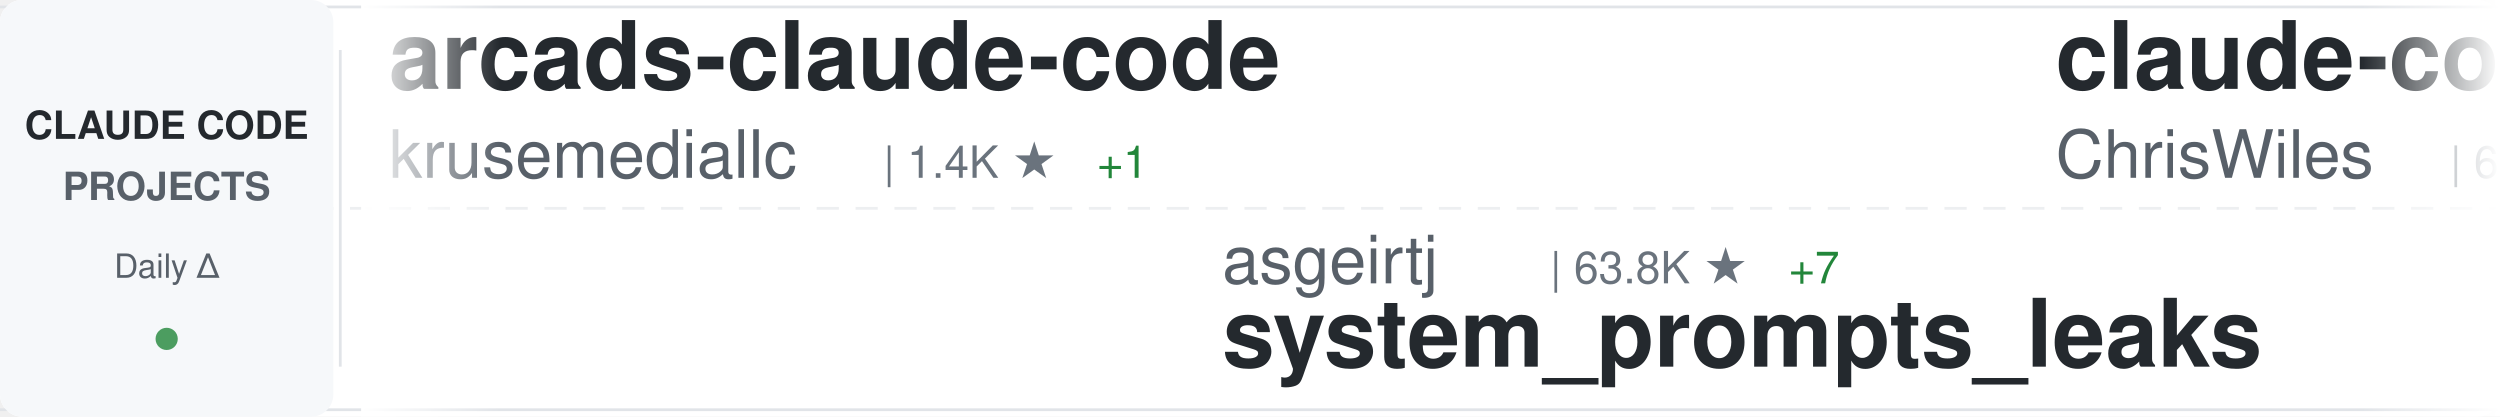
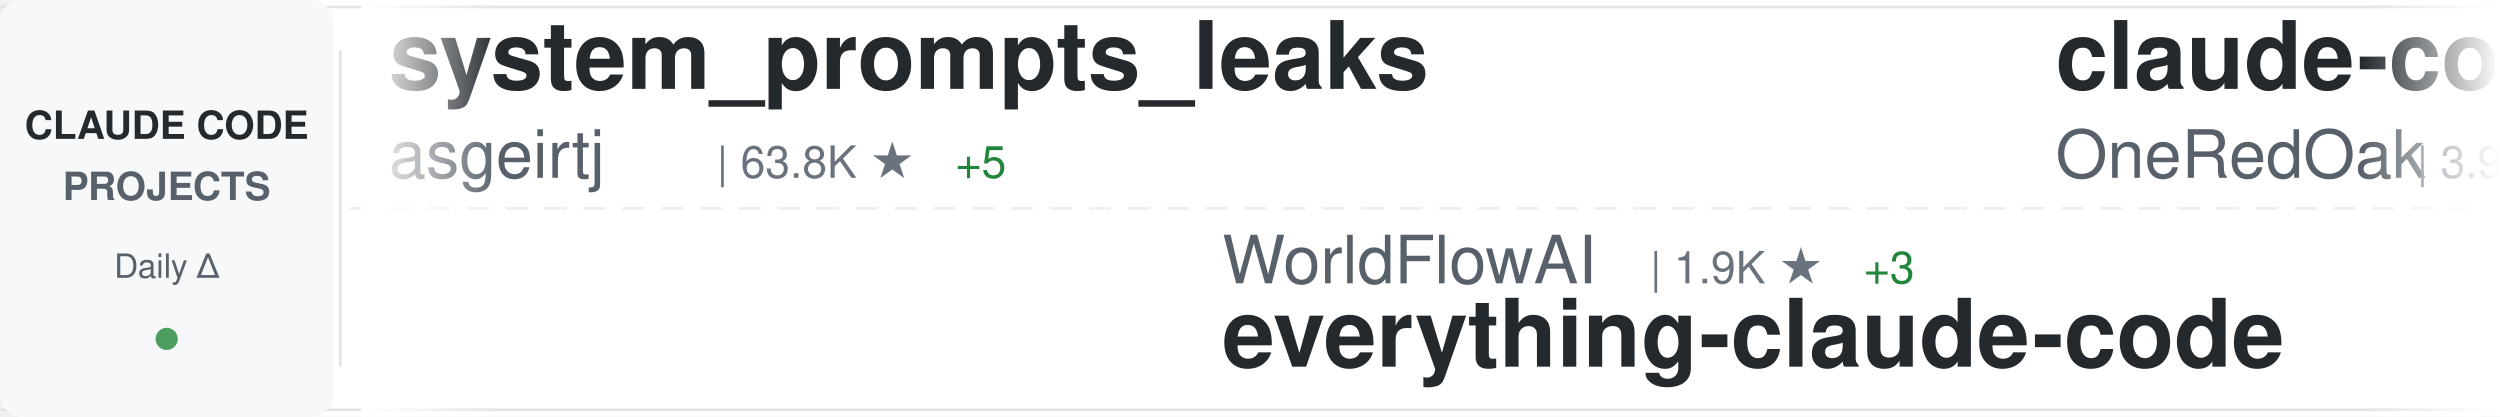
<svg xmlns="http://www.w3.org/2000/svg" width="900" height="150">
  <defs>
    <linearGradient id="awesomeLeftFade" x1="0%" y1="0%" x2="100%" y2="0%">
      <stop offset="0%" style="stop-color:#ffffff;stop-opacity:1" />
      <stop offset="100%" style="stop-color:#ffffff;stop-opacity:0" />
    </linearGradient>
    <linearGradient id="awesomeRightFade" x1="0%" y1="0%" x2="100%" y2="0%">
      <stop offset="0%" style="stop-color:#ffffff;stop-opacity:0" />
      <stop offset="100%" style="stop-color:#ffffff;stop-opacity:1" />
    </linearGradient>
  </defs>
  <rect width="900" height="150" fill="#ffffff" rx="8" />
  <rect x="0" y="2" width="900" height="1" fill="#e1e4e8" />
  <rect x="0" y="147" width="900" height="1" fill="#e1e4e8" />
  <line x1="0" y1="75" x2="900" y2="75" stroke="#e1e4e8" stroke-width="1" stroke-dasharray="8 6" opacity="0.6" />
  <rect x="0" y="0" width="120" height="150" fill="#f6f8fa" rx="8" />
  <text x="60" y="50" font-family="-apple-system, BlinkMacSystemFont, 'Segoe UI', Helvetica, Arial, sans-serif" font-size="14" font-weight="600" fill="#24292e" text-anchor="middle">CLAUDE CODE</text>
  <text x="60" y="72" font-family="-apple-system, BlinkMacSystemFont, 'Segoe UI', Helvetica, Arial, sans-serif" font-size="14" font-weight="600" fill="#586069" text-anchor="middle">PROJECTS</text>
  <text x="60" y="100" font-family="-apple-system, BlinkMacSystemFont, 'Segoe UI', Helvetica, Arial, sans-serif" font-size="12" font-weight="500" fill="#586069" text-anchor="middle">Daily Δ</text>
  <circle cx="60" cy="122" r="4" fill="#22863a" opacity="0.8" />
  <rect x="122" y="18" width="1" height="114" fill="#e1e4e8" />
  <clipPath id="awesomeTickerClip">
    <rect x="130" y="0" width="770" height="150" />
  </clipPath>
  <g clip-path="url(#awesomeTickerClip)">
    <g id="awesomeTickerItems">
      <animateTransform attributeName="transform" attributeType="XML" type="translate" from="0 0" to="-3000 0" dur="54s" repeatCount="indefinite" />
      <g transform="translate(0, 0)">
-         <text x="140" y="32" font-family="-apple-system, BlinkMacSystemFont, 'Segoe UI', Helvetica, Arial, sans-serif" font-size="34" font-weight="600" fill="#24292e">arcads-claude-code</text>
-         <text x="140" y="64" font-family="-apple-system, BlinkMacSystemFont, 'Segoe UI', Helvetica, Arial, sans-serif" font-size="24" font-weight="400" fill="#586069">krusemediallc</text>
-         <text x="318" y="64" font-family="-apple-system, BlinkMacSystemFont, 'Segoe UI', Helvetica, Arial, sans-serif" font-size="16" font-weight="500" fill="#6a737d">| 1.4K ★</text>
+         <text x="140" y="32" font-family="-apple-system, BlinkMacSystemFont, 'Segoe UI', Helvetica, Arial, sans-serif" font-size="34" font-weight="600" fill="#24292e">system_prompts_leaks</text>
+         <text x="140" y="64" font-family="-apple-system, BlinkMacSystemFont, 'Segoe UI', Helvetica, Arial, sans-serif" font-size="24" font-weight="400" fill="#586069">asgeirtj</text>
+         <text x="258" y="64" font-family="-apple-system, BlinkMacSystemFont, 'Segoe UI', Helvetica, Arial, sans-serif" font-size="16" font-weight="500" fill="#6a737d">| 63.8K ★</text>
+         <text x="344" y="64" font-family="-apple-system, BlinkMacSystemFont, 'Segoe UI', Helvetica, Arial, sans-serif" font-size="16" font-weight="500" fill="#22863a"> +5</text>
+       </g>
+       <g transform="translate(300, 0)">
+         <text x="140" y="102" font-family="-apple-system, BlinkMacSystemFont, 'Segoe UI', Helvetica, Arial, sans-serif" font-size="24" font-weight="400" fill="#586069">WorldFlowAI</text>
+         <text x="294" y="102" font-family="-apple-system, BlinkMacSystemFont, 'Segoe UI', Helvetica, Arial, sans-serif" font-size="16" font-weight="500" fill="#6a737d">| 1.9K ★</text>
+         <text x="371" y="102" font-family="-apple-system, BlinkMacSystemFont, 'Segoe UI', Helvetica, Arial, sans-serif" font-size="16" font-weight="500" fill="#22863a"> +3</text>
+         <text x="140" y="132" font-family="-apple-system, BlinkMacSystemFont, 'Segoe UI', Helvetica, Arial, sans-serif" font-size="34" font-weight="600" fill="#24292e">everything-claude-code</text>
+       </g>
+       <g transform="translate(600, 0)">
+         <text x="140" y="32" font-family="-apple-system, BlinkMacSystemFont, 'Segoe UI', Helvetica, Arial, sans-serif" font-size="34" font-weight="600" fill="#24292e">claude-code-workflows</text>
+         <text x="140" y="64" font-family="-apple-system, BlinkMacSystemFont, 'Segoe UI', Helvetica, Arial, sans-serif" font-size="24" font-weight="400" fill="#586069">OneRedOak</text>
+         <text x="270" y="64" font-family="-apple-system, BlinkMacSystemFont, 'Segoe UI', Helvetica, Arial, sans-serif" font-size="16" font-weight="500" fill="#6a737d">| 3.9K ★</text>
+       </g>
+       <g transform="translate(900, 0)">
+         <text x="140" y="102" font-family="-apple-system, BlinkMacSystemFont, 'Segoe UI', Helvetica, Arial, sans-serif" font-size="24" font-weight="400" fill="#586069">hangsman</text>
+         <text x="258" y="102" font-family="-apple-system, BlinkMacSystemFont, 'Segoe UI', Helvetica, Arial, sans-serif" font-size="16" font-weight="500" fill="#6a737d">| 791 ★</text>
+         <text x="140" y="132" font-family="-apple-system, BlinkMacSystemFont, 'Segoe UI', Helvetica, Arial, sans-serif" font-size="34" font-weight="600" fill="#24292e">claude-code-source</text>
+       </g>
+       <g transform="translate(1200, 0)">
+         <text x="140" y="32" font-family="-apple-system, BlinkMacSystemFont, 'Segoe UI', Helvetica, Arial, sans-serif" font-size="34" font-weight="600" fill="#24292e">claude-code-harness</text>
+         <text x="140" y="64" font-family="-apple-system, BlinkMacSystemFont, 'Segoe UI', Helvetica, Arial, sans-serif" font-size="24" font-weight="400" fill="#586069">Chachamaru127</text>
+         <text x="318" y="64" font-family="-apple-system, BlinkMacSystemFont, 'Segoe UI', Helvetica, Arial, sans-serif" font-size="16" font-weight="500" fill="#6a737d">| 3.1K ★</text>
        <text x="395" y="64" font-family="-apple-system, BlinkMacSystemFont, 'Segoe UI', Helvetica, Arial, sans-serif" font-size="16" font-weight="500" fill="#22863a"> +1</text>
      </g>
-       <g transform="translate(300, 0)">
-         <text x="140" y="102" font-family="-apple-system, BlinkMacSystemFont, 'Segoe UI', Helvetica, Arial, sans-serif" font-size="24" font-weight="400" fill="#586069">asgeirtj</text>
-         <text x="258" y="102" font-family="-apple-system, BlinkMacSystemFont, 'Segoe UI', Helvetica, Arial, sans-serif" font-size="16" font-weight="500" fill="#6a737d">| 63.8K ★</text>
-         <text x="344" y="102" font-family="-apple-system, BlinkMacSystemFont, 'Segoe UI', Helvetica, Arial, sans-serif" font-size="16" font-weight="500" fill="#22863a"> +7</text>
-         <text x="140" y="132" font-family="-apple-system, BlinkMacSystemFont, 'Segoe UI', Helvetica, Arial, sans-serif" font-size="34" font-weight="600" fill="#24292e">system_prompts_leaks</text>
-       </g>
-       <g transform="translate(600, 0)">
-         <text x="140" y="32" font-family="-apple-system, BlinkMacSystemFont, 'Segoe UI', Helvetica, Arial, sans-serif" font-size="34" font-weight="600" fill="#24292e">claude-code-showcase</text>
-         <text x="140" y="64" font-family="-apple-system, BlinkMacSystemFont, 'Segoe UI', Helvetica, Arial, sans-serif" font-size="24" font-weight="400" fill="#586069">ChrisWiles</text>
-         <text x="282" y="64" font-family="-apple-system, BlinkMacSystemFont, 'Segoe UI', Helvetica, Arial, sans-serif" font-size="16" font-weight="500" fill="#6a737d">| 6.0K ★</text>
-       </g>
-       <g transform="translate(900, 0)">
-         <text x="140" y="102" font-family="-apple-system, BlinkMacSystemFont, 'Segoe UI', Helvetica, Arial, sans-serif" font-size="24" font-weight="400" fill="#586069">repowise-dev</text>
-         <text x="306" y="102" font-family="-apple-system, BlinkMacSystemFont, 'Segoe UI', Helvetica, Arial, sans-serif" font-size="16" font-weight="500" fill="#6a737d">| 1.2K ★</text>
-         <text x="140" y="132" font-family="-apple-system, BlinkMacSystemFont, 'Segoe UI', Helvetica, Arial, sans-serif" font-size="34" font-weight="600" fill="#24292e">claude-code-prompts</text>
-       </g>
-       <g transform="translate(1200, 0)">
-         <text x="140" y="32" font-family="-apple-system, BlinkMacSystemFont, 'Segoe UI', Helvetica, Arial, sans-serif" font-size="34" font-weight="600" fill="#24292e">claude-code-source</text>
-         <text x="140" y="64" font-family="-apple-system, BlinkMacSystemFont, 'Segoe UI', Helvetica, Arial, sans-serif" font-size="24" font-weight="400" fill="#586069">AprilNEA</text>
-         <text x="258" y="64" font-family="-apple-system, BlinkMacSystemFont, 'Segoe UI', Helvetica, Arial, sans-serif" font-size="16" font-weight="500" fill="#6a737d">| 391 ★</text>
-       </g>
      <g transform="translate(1500, 0)">
-         <text x="140" y="102" font-family="-apple-system, BlinkMacSystemFont, 'Segoe UI', Helvetica, Arial, sans-serif" font-size="24" font-weight="400" fill="#586069">andrew-kramer-inno</text>
-         <text x="378" y="102" font-family="-apple-system, BlinkMacSystemFont, 'Segoe UI', Helvetica, Arial, sans-serif" font-size="16" font-weight="500" fill="#6a737d">| 594 ★</text>
-         <text x="140" y="132" font-family="-apple-system, BlinkMacSystemFont, 'Segoe UI', Helvetica, Arial, sans-serif" font-size="34" font-weight="600" fill="#24292e">claude-code-source-build</text>
+         <text x="140" y="102" font-family="-apple-system, BlinkMacSystemFont, 'Segoe UI', Helvetica, Arial, sans-serif" font-size="24" font-weight="400" fill="#586069">Alishahryar1</text>
+         <text x="306" y="102" font-family="-apple-system, BlinkMacSystemFont, 'Segoe UI', Helvetica, Arial, sans-serif" font-size="16" font-weight="500" fill="#6a737d">| 51.4K ★</text>
+         <text x="392" y="102" font-family="-apple-system, BlinkMacSystemFont, 'Segoe UI', Helvetica, Arial, sans-serif" font-size="16" font-weight="500" fill="#22863a"> +32</text>
+         <text x="140" y="132" font-family="-apple-system, BlinkMacSystemFont, 'Segoe UI', Helvetica, Arial, sans-serif" font-size="34" font-weight="600" fill="#24292e">free-claude-code</text>
      </g>
      <g transform="translate(1800, 0)">
-         <text x="140" y="32" font-family="-apple-system, BlinkMacSystemFont, 'Segoe UI', Helvetica, Arial, sans-serif" font-size="34" font-weight="600" fill="#24292e">claude-code-reverse</text>
-         <text x="140" y="64" font-family="-apple-system, BlinkMacSystemFont, 'Segoe UI', Helvetica, Arial, sans-serif" font-size="24" font-weight="400" fill="#586069">Yuyz0112</text>
-         <text x="258" y="64" font-family="-apple-system, BlinkMacSystemFont, 'Segoe UI', Helvetica, Arial, sans-serif" font-size="16" font-weight="500" fill="#6a737d">| 2.4K ★</text>
+         <text x="140" y="32" font-family="-apple-system, BlinkMacSystemFont, 'Segoe UI', Helvetica, Arial, sans-serif" font-size="34" font-weight="600" fill="#24292e">claude-code-base-action</text>
+         <text x="140" y="64" font-family="-apple-system, BlinkMacSystemFont, 'Segoe UI', Helvetica, Arial, sans-serif" font-size="24" font-weight="400" fill="#586069">anthropics</text>
+         <text x="282" y="64" font-family="-apple-system, BlinkMacSystemFont, 'Segoe UI', Helvetica, Arial, sans-serif" font-size="16" font-weight="500" fill="#6a737d">| 959 ★</text>
      </g>
      <g transform="translate(2100, 0)">
-         <text x="140" y="102" font-family="-apple-system, BlinkMacSystemFont, 'Segoe UI', Helvetica, Arial, sans-serif" font-size="24" font-weight="400" fill="#586069">anthropics</text>
-         <text x="282" y="102" font-family="-apple-system, BlinkMacSystemFont, 'Segoe UI', Helvetica, Arial, sans-serif" font-size="16" font-weight="500" fill="#6a737d">| 8.8K ★</text>
-         <text x="140" y="132" font-family="-apple-system, BlinkMacSystemFont, 'Segoe UI', Helvetica, Arial, sans-serif" font-size="34" font-weight="600" fill="#24292e">claude-code-action</text>
+         <text x="140" y="102" font-family="-apple-system, BlinkMacSystemFont, 'Segoe UI', Helvetica, Arial, sans-serif" font-size="24" font-weight="400" fill="#586069">lintsinghua</text>
+         <text x="294" y="102" font-family="-apple-system, BlinkMacSystemFont, 'Segoe UI', Helvetica, Arial, sans-serif" font-size="16" font-weight="500" fill="#6a737d">| 4.2K ★</text>
+         <text x="140" y="132" font-family="-apple-system, BlinkMacSystemFont, 'Segoe UI', Helvetica, Arial, sans-serif" font-size="34" font-weight="600" fill="#24292e">claude-code-book</text>
      </g>
      <g transform="translate(2400, 0)">
-         <text x="140" y="32" font-family="-apple-system, BlinkMacSystemFont, 'Segoe UI', Helvetica, Arial, sans-serif" font-size="34" font-weight="600" fill="#24292e">oh-my-claudecode</text>
-         <text x="140" y="64" font-family="-apple-system, BlinkMacSystemFont, 'Segoe UI', Helvetica, Arial, sans-serif" font-size="24" font-weight="400" fill="#586069">Yeachan-Heo</text>
-         <text x="294" y="64" font-family="-apple-system, BlinkMacSystemFont, 'Segoe UI', Helvetica, Arial, sans-serif" font-size="16" font-weight="500" fill="#6a737d">| 38.9K ★</text>
-         <text x="380" y="64" font-family="-apple-system, BlinkMacSystemFont, 'Segoe UI', Helvetica, Arial, sans-serif" font-size="16" font-weight="500" fill="#22863a"> +7</text>
+         <text x="140" y="32" font-family="-apple-system, BlinkMacSystemFont, 'Segoe UI', Helvetica, Arial, sans-serif" font-size="34" font-weight="600" fill="#24292e">claude-code-tudou</text>
+         <text x="140" y="64" font-family="-apple-system, BlinkMacSystemFont, 'Segoe UI', Helvetica, Arial, sans-serif" font-size="24" font-weight="400" fill="#586069">AICoderTudou</text>
+         <text x="306" y="64" font-family="-apple-system, BlinkMacSystemFont, 'Segoe UI', Helvetica, Arial, sans-serif" font-size="16" font-weight="500" fill="#6a737d">| 495 ★</text>
      </g>
      <g transform="translate(2700, 0)">
-         <text x="140" y="102" font-family="-apple-system, BlinkMacSystemFont, 'Segoe UI', Helvetica, Arial, sans-serif" font-size="24" font-weight="400" fill="#586069">anthropics</text>
-         <text x="282" y="102" font-family="-apple-system, BlinkMacSystemFont, 'Segoe UI', Helvetica, Arial, sans-serif" font-size="16" font-weight="500" fill="#6a737d">| 959 ★</text>
-         <text x="140" y="132" font-family="-apple-system, BlinkMacSystemFont, 'Segoe UI', Helvetica, Arial, sans-serif" font-size="34" font-weight="600" fill="#24292e">claude-code-base-action</text>
+         <text x="140" y="102" font-family="-apple-system, BlinkMacSystemFont, 'Segoe UI', Helvetica, Arial, sans-serif" font-size="24" font-weight="400" fill="#586069">ding113</text>
+         <text x="246" y="102" font-family="-apple-system, BlinkMacSystemFont, 'Segoe UI', Helvetica, Arial, sans-serif" font-size="16" font-weight="500" fill="#6a737d">| 3.3K ★</text>
+         <text x="140" y="132" font-family="-apple-system, BlinkMacSystemFont, 'Segoe UI', Helvetica, Arial, sans-serif" font-size="34" font-weight="600" fill="#24292e">claude-code-hub</text>
      </g>
      <g transform="translate(3000, 0)">
-         <text x="140" y="32" font-family="-apple-system, BlinkMacSystemFont, 'Segoe UI', Helvetica, Arial, sans-serif" font-size="34" font-weight="600" fill="#24292e">arcads-claude-code</text>
-         <text x="140" y="64" font-family="-apple-system, BlinkMacSystemFont, 'Segoe UI', Helvetica, Arial, sans-serif" font-size="24" font-weight="400" fill="#586069">krusemediallc</text>
-         <text x="318" y="64" font-family="-apple-system, BlinkMacSystemFont, 'Segoe UI', Helvetica, Arial, sans-serif" font-size="16" font-weight="500" fill="#6a737d">| 1.4K ★</text>
-         <text x="395" y="64" font-family="-apple-system, BlinkMacSystemFont, 'Segoe UI', Helvetica, Arial, sans-serif" font-size="16" font-weight="500" fill="#22863a"> +1</text>
+         <text x="140" y="32" font-family="-apple-system, BlinkMacSystemFont, 'Segoe UI', Helvetica, Arial, sans-serif" font-size="34" font-weight="600" fill="#24292e">system_prompts_leaks</text>
+         <text x="140" y="64" font-family="-apple-system, BlinkMacSystemFont, 'Segoe UI', Helvetica, Arial, sans-serif" font-size="24" font-weight="400" fill="#586069">asgeirtj</text>
+         <text x="258" y="64" font-family="-apple-system, BlinkMacSystemFont, 'Segoe UI', Helvetica, Arial, sans-serif" font-size="16" font-weight="500" fill="#6a737d">| 63.8K ★</text>
+         <text x="344" y="64" font-family="-apple-system, BlinkMacSystemFont, 'Segoe UI', Helvetica, Arial, sans-serif" font-size="16" font-weight="500" fill="#22863a"> +5</text>
      </g>
      <g transform="translate(3300, 0)">
-         <text x="140" y="102" font-family="-apple-system, BlinkMacSystemFont, 'Segoe UI', Helvetica, Arial, sans-serif" font-size="24" font-weight="400" fill="#586069">asgeirtj</text>
-         <text x="258" y="102" font-family="-apple-system, BlinkMacSystemFont, 'Segoe UI', Helvetica, Arial, sans-serif" font-size="16" font-weight="500" fill="#6a737d">| 63.8K ★</text>
-         <text x="344" y="102" font-family="-apple-system, BlinkMacSystemFont, 'Segoe UI', Helvetica, Arial, sans-serif" font-size="16" font-weight="500" fill="#22863a"> +7</text>
-         <text x="140" y="132" font-family="-apple-system, BlinkMacSystemFont, 'Segoe UI', Helvetica, Arial, sans-serif" font-size="34" font-weight="600" fill="#24292e">system_prompts_leaks</text>
+         <text x="140" y="102" font-family="-apple-system, BlinkMacSystemFont, 'Segoe UI', Helvetica, Arial, sans-serif" font-size="24" font-weight="400" fill="#586069">WorldFlowAI</text>
+         <text x="294" y="102" font-family="-apple-system, BlinkMacSystemFont, 'Segoe UI', Helvetica, Arial, sans-serif" font-size="16" font-weight="500" fill="#6a737d">| 1.9K ★</text>
+         <text x="371" y="102" font-family="-apple-system, BlinkMacSystemFont, 'Segoe UI', Helvetica, Arial, sans-serif" font-size="16" font-weight="500" fill="#22863a"> +3</text>
+         <text x="140" y="132" font-family="-apple-system, BlinkMacSystemFont, 'Segoe UI', Helvetica, Arial, sans-serif" font-size="34" font-weight="600" fill="#24292e">everything-claude-code</text>
      </g>
      <g transform="translate(3600, 0)">
-         <text x="140" y="32" font-family="-apple-system, BlinkMacSystemFont, 'Segoe UI', Helvetica, Arial, sans-serif" font-size="34" font-weight="600" fill="#24292e">claude-code-showcase</text>
-         <text x="140" y="64" font-family="-apple-system, BlinkMacSystemFont, 'Segoe UI', Helvetica, Arial, sans-serif" font-size="24" font-weight="400" fill="#586069">ChrisWiles</text>
-         <text x="282" y="64" font-family="-apple-system, BlinkMacSystemFont, 'Segoe UI', Helvetica, Arial, sans-serif" font-size="16" font-weight="500" fill="#6a737d">| 6.0K ★</text>
+         <text x="140" y="32" font-family="-apple-system, BlinkMacSystemFont, 'Segoe UI', Helvetica, Arial, sans-serif" font-size="34" font-weight="600" fill="#24292e">claude-code-workflows</text>
+         <text x="140" y="64" font-family="-apple-system, BlinkMacSystemFont, 'Segoe UI', Helvetica, Arial, sans-serif" font-size="24" font-weight="400" fill="#586069">OneRedOak</text>
+         <text x="270" y="64" font-family="-apple-system, BlinkMacSystemFont, 'Segoe UI', Helvetica, Arial, sans-serif" font-size="16" font-weight="500" fill="#6a737d">| 3.9K ★</text>
      </g>
      <g transform="translate(3900, 0)">
-         <text x="140" y="102" font-family="-apple-system, BlinkMacSystemFont, 'Segoe UI', Helvetica, Arial, sans-serif" font-size="24" font-weight="400" fill="#586069">repowise-dev</text>
-         <text x="306" y="102" font-family="-apple-system, BlinkMacSystemFont, 'Segoe UI', Helvetica, Arial, sans-serif" font-size="16" font-weight="500" fill="#6a737d">| 1.2K ★</text>
-         <text x="140" y="132" font-family="-apple-system, BlinkMacSystemFont, 'Segoe UI', Helvetica, Arial, sans-serif" font-size="34" font-weight="600" fill="#24292e">claude-code-prompts</text>
+         <text x="140" y="102" font-family="-apple-system, BlinkMacSystemFont, 'Segoe UI', Helvetica, Arial, sans-serif" font-size="24" font-weight="400" fill="#586069">hangsman</text>
+         <text x="258" y="102" font-family="-apple-system, BlinkMacSystemFont, 'Segoe UI', Helvetica, Arial, sans-serif" font-size="16" font-weight="500" fill="#6a737d">| 791 ★</text>
+         <text x="140" y="132" font-family="-apple-system, BlinkMacSystemFont, 'Segoe UI', Helvetica, Arial, sans-serif" font-size="34" font-weight="600" fill="#24292e">claude-code-source</text>
      </g>
    </g>
  </g>
  <rect x="130" y="0" width="50" height="150" fill="url(#awesomeLeftFade)" />
  <rect x="850" y="0" width="50" height="150" fill="url(#awesomeRightFade)" />
</svg>
